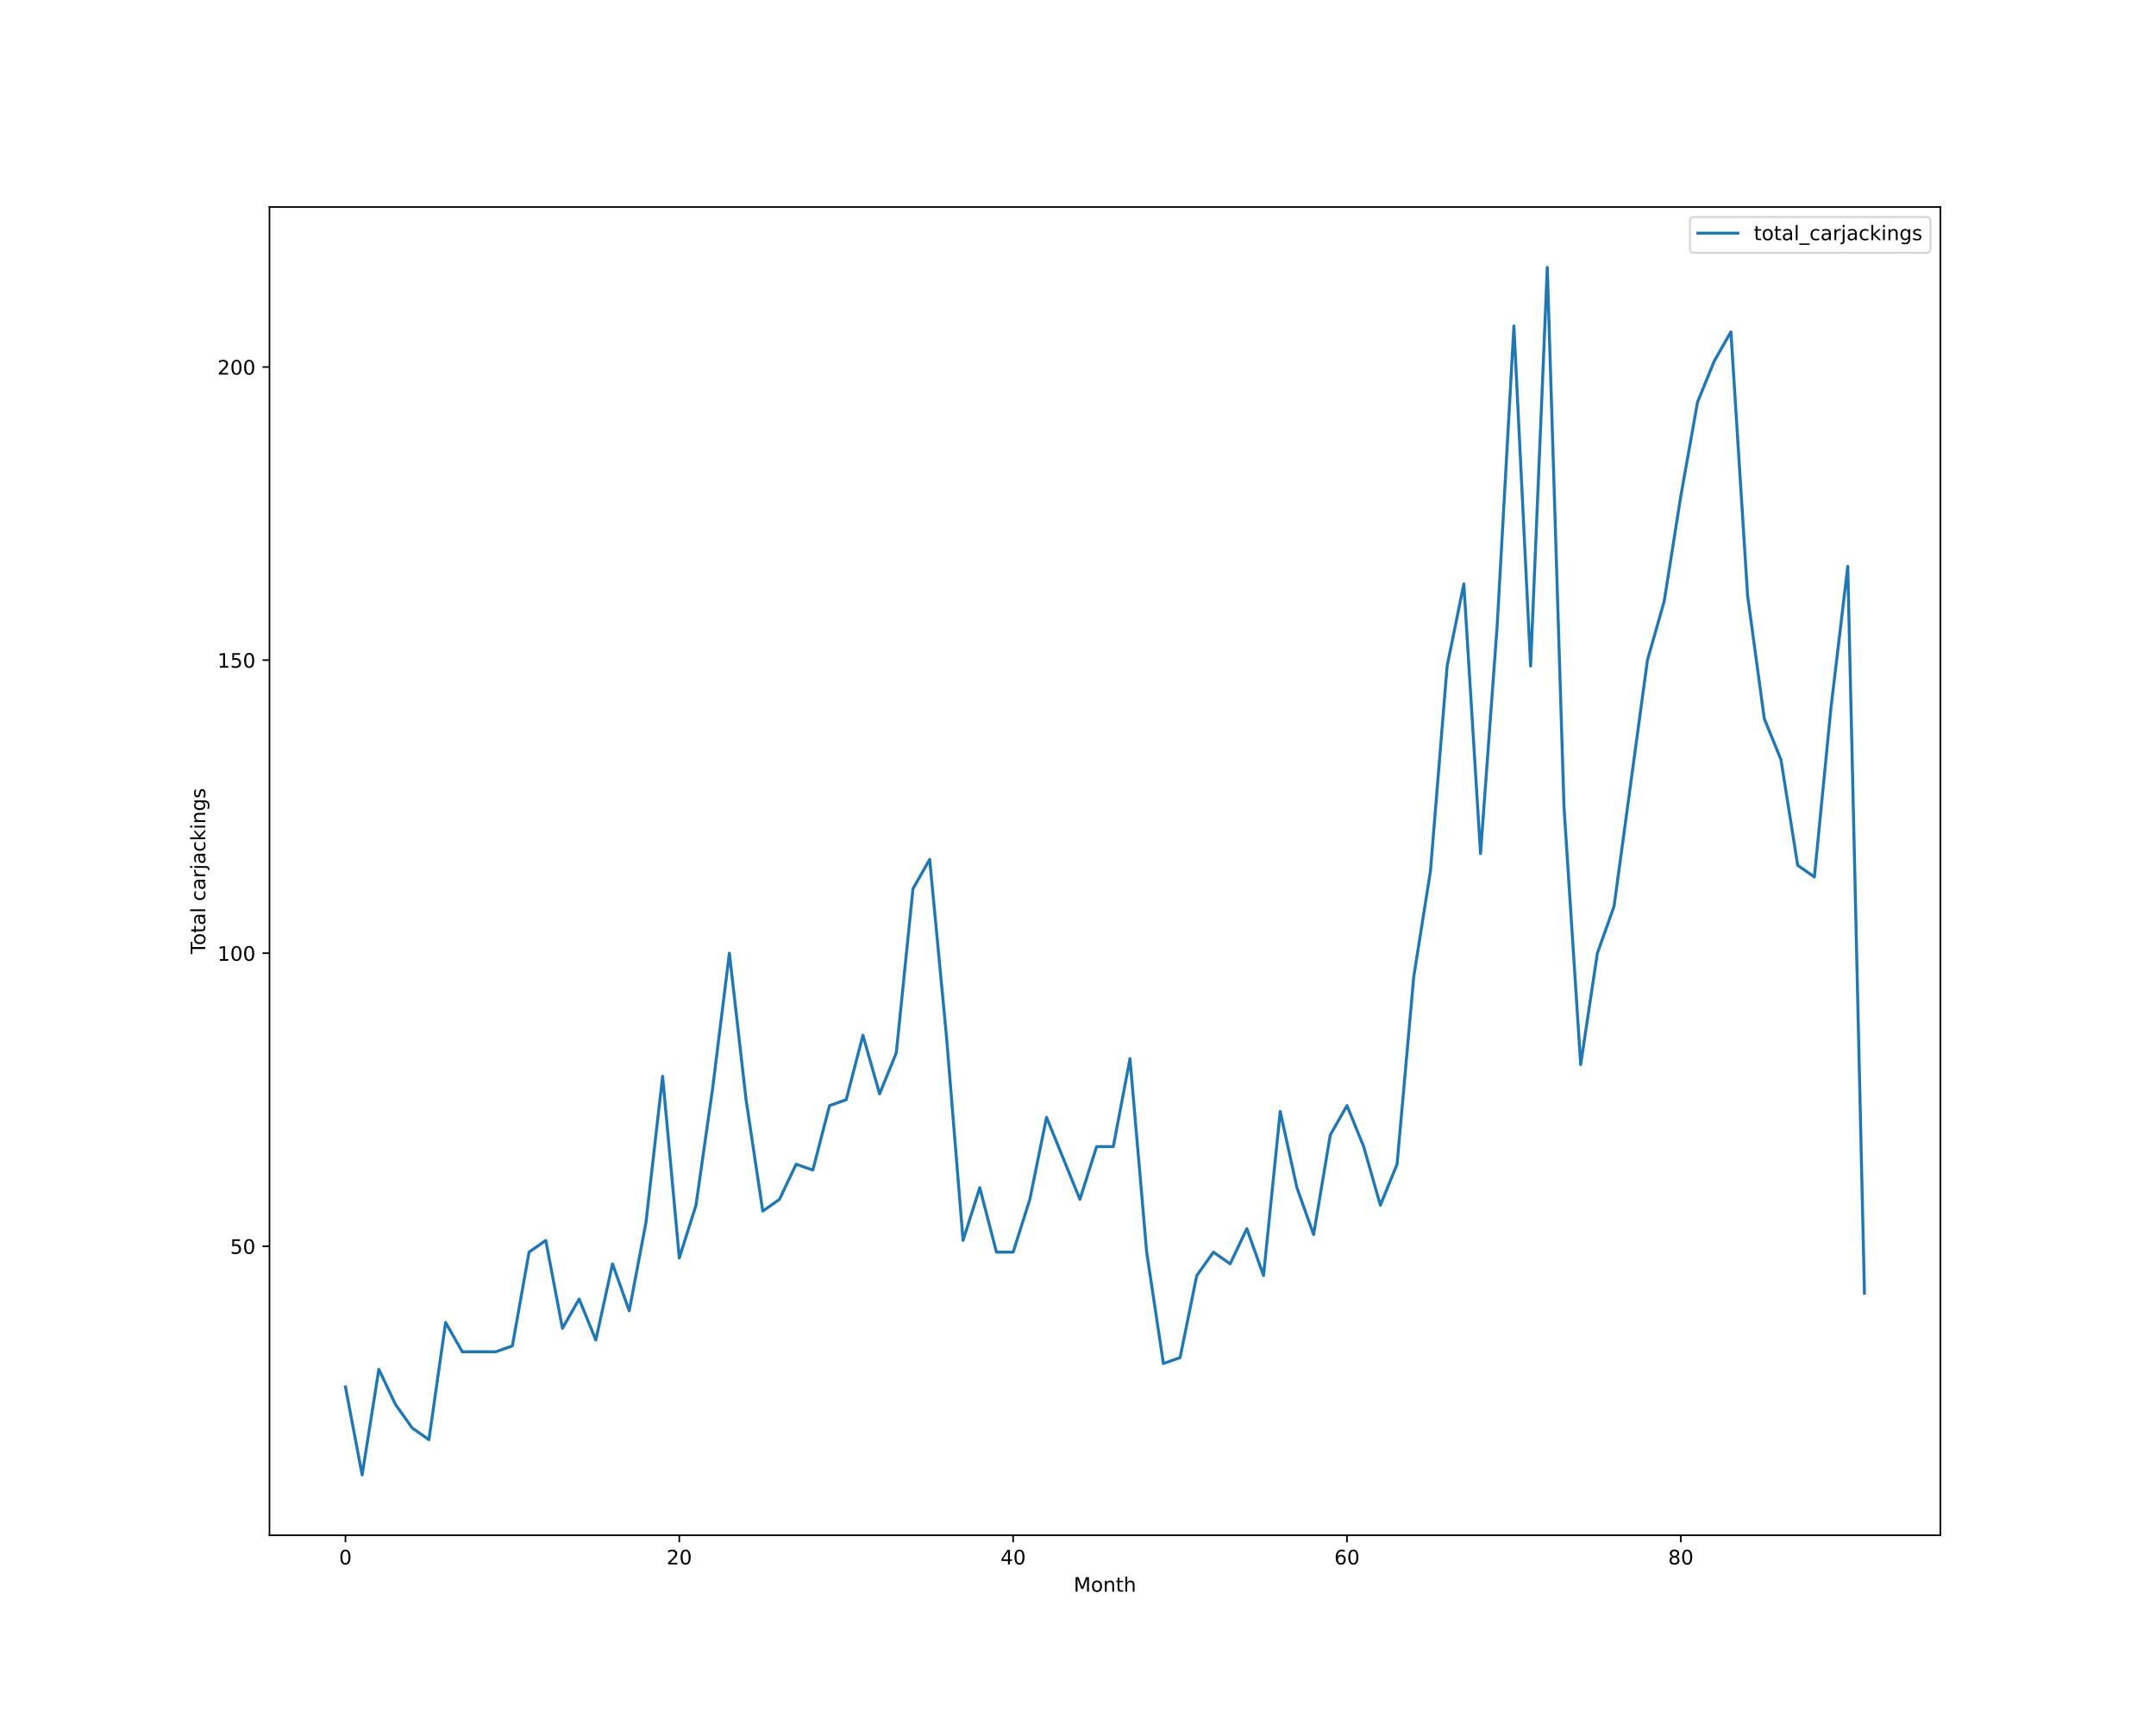
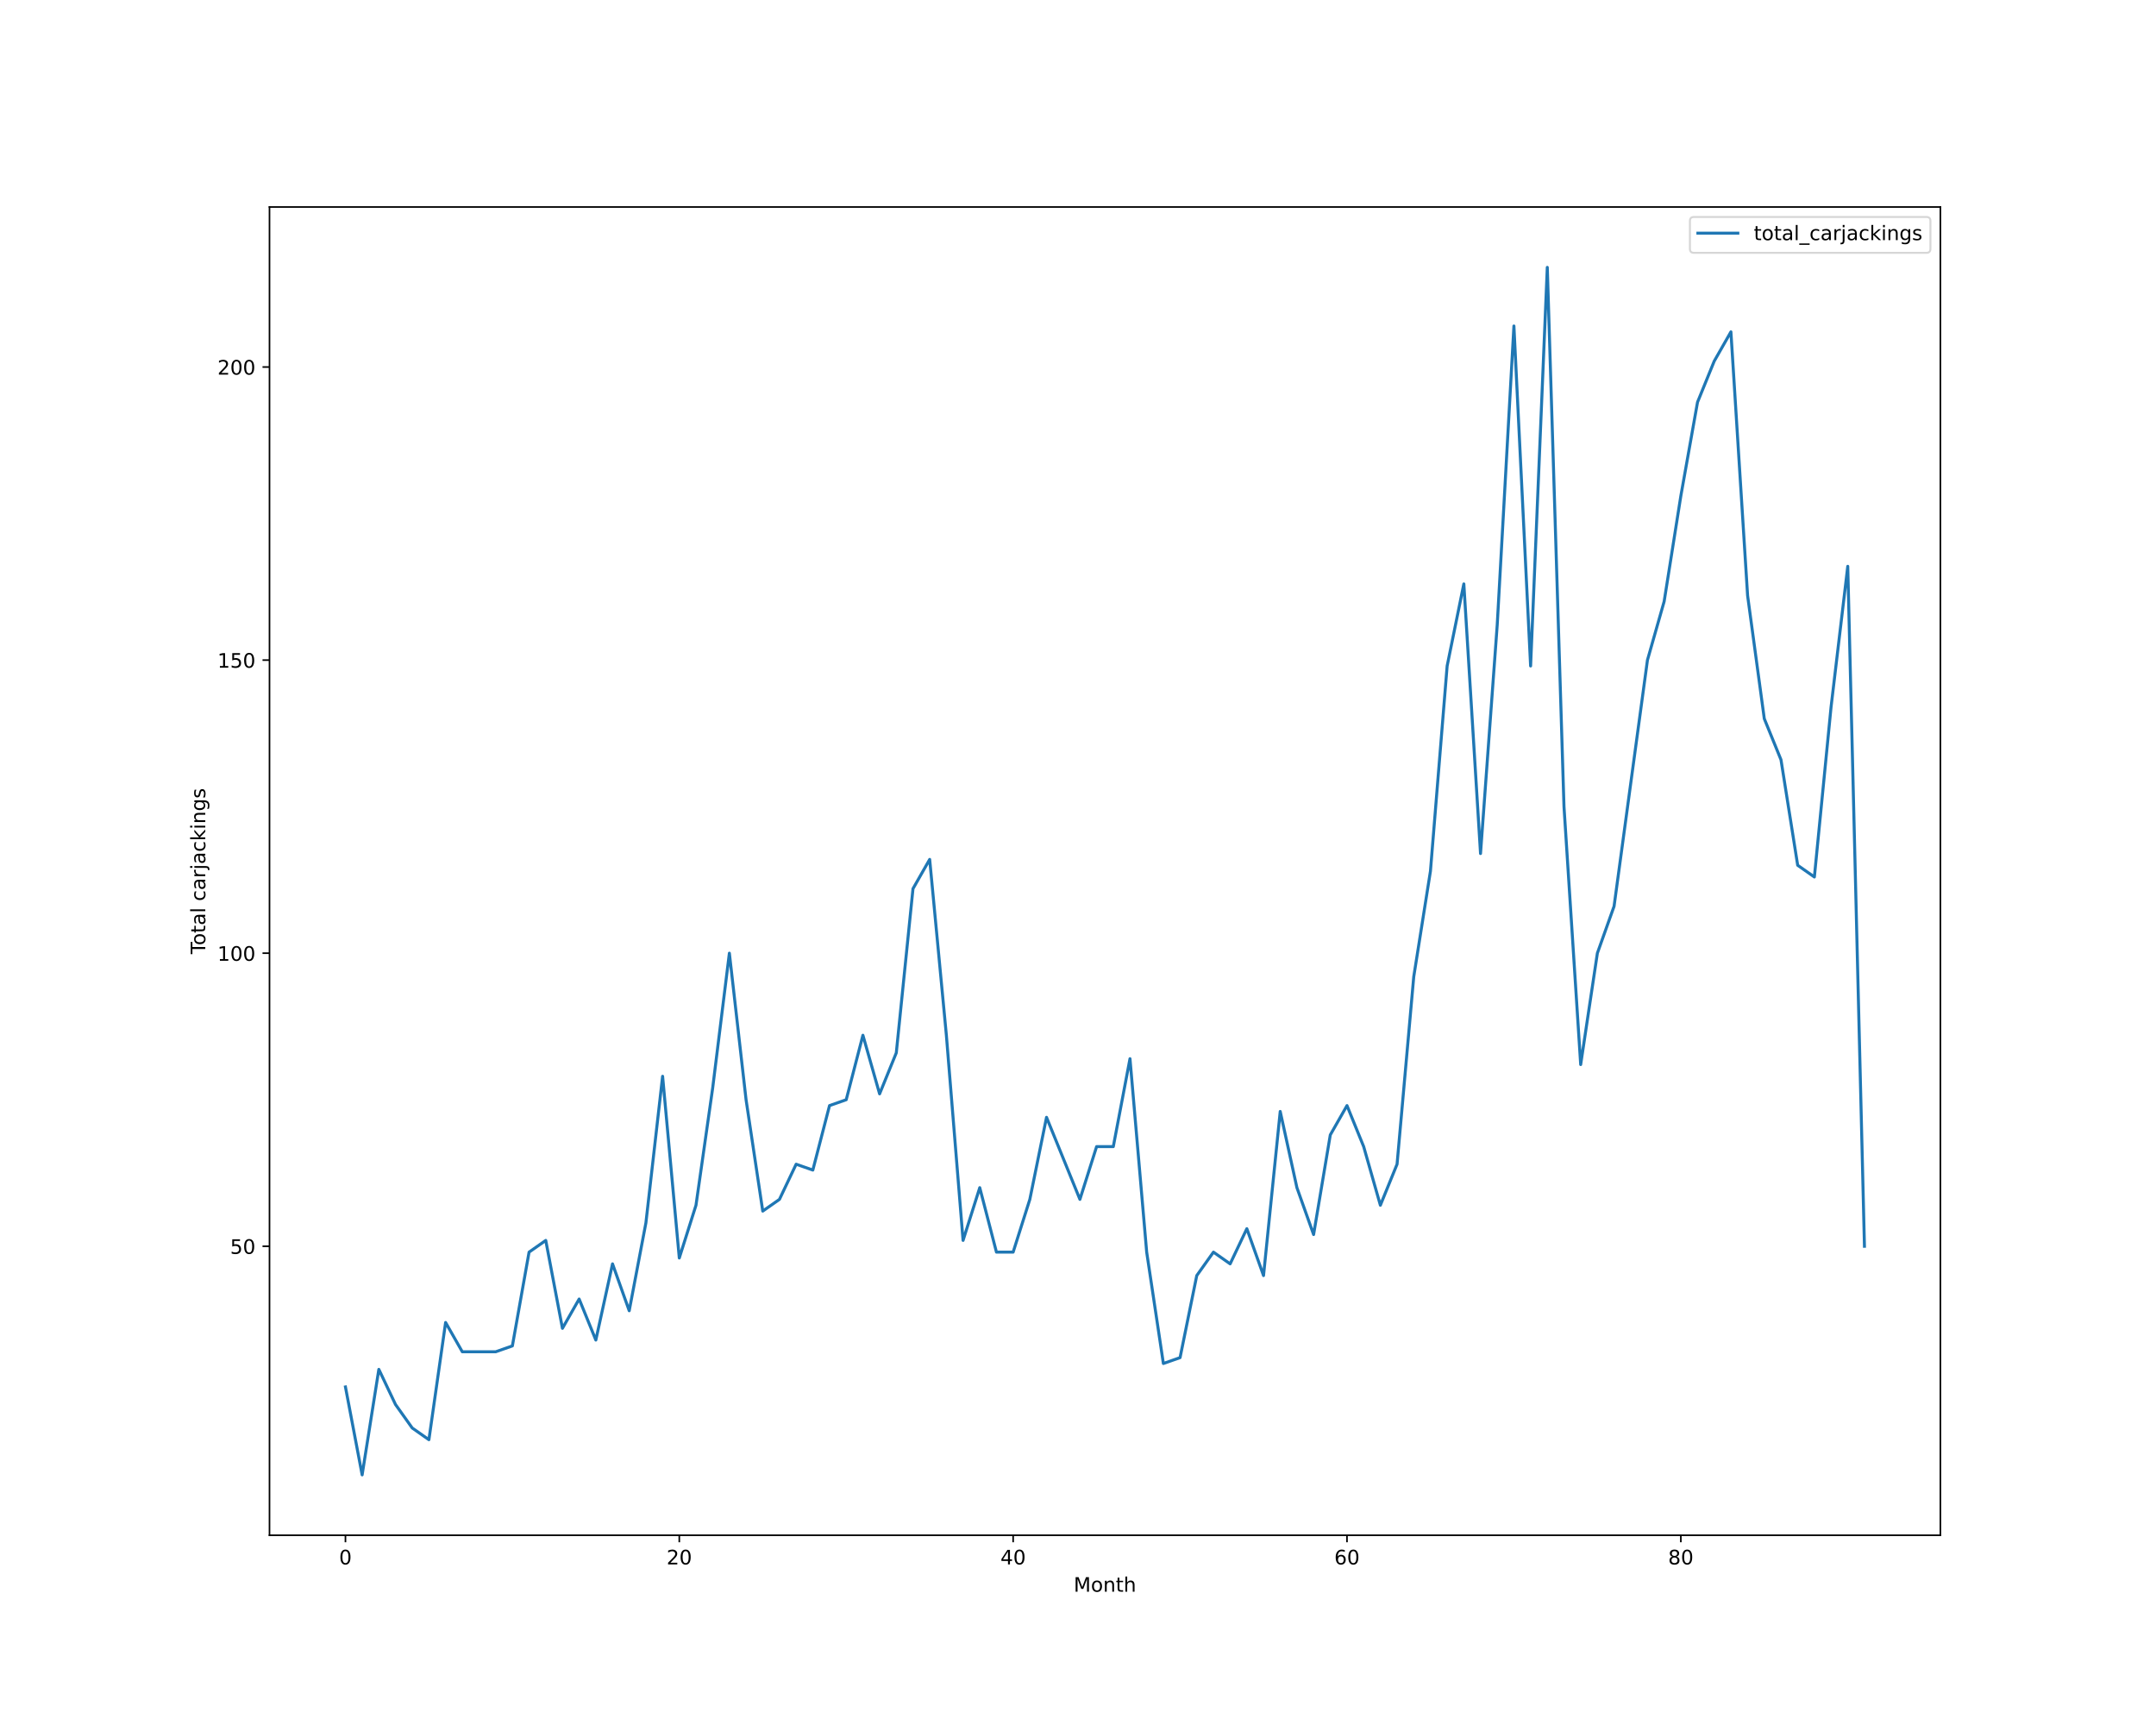
<svg xmlns="http://www.w3.org/2000/svg" xmlns:xlink="http://www.w3.org/1999/xlink" height="864pt" version="1.1" viewBox="0 0 1080 864" width="1080pt">
  <defs>
    <style type="text/css">*{stroke-linecap:butt;stroke-linejoin:round;}</style>
  </defs>
  <g id="figure_1">
    <g id="patch_1">
      <path d="M 0 864  L 1080 864  L 1080 0  L 0 0  z " style="fill:#ffffff;" />
    </g>
    <g id="axes_1">
      <g id="patch_2">
        <path d="M 135 768.96  L 972 768.96  L 972 103.68  L 135 103.68  z " style="fill:#ffffff;" />
      </g>
      <g id="matplotlib.axis_1">
        <g id="xtick_1">
          <g id="line2d_1">
            <defs>
-               <path d="M 0 0  L 0 3.5  " id="m02d9c8e088" style="stroke:#000000;stroke-width:0.8;" />
-             </defs>
-             <g>
-               <use style="stroke:#000000;stroke-width:0.8;" x="173.045" xlink:href="#m02d9c8e088" y="768.96" />
+               <path d="M 0 0  L 0 3.5  " id="mf733a4210f" style="stroke:#000000;stroke-width:0.8;" />
+             </defs>
+             <g>
+               <use style="stroke:#000000;stroke-width:0.8;" x="173.045" xlink:href="#mf733a4210f" y="768.96" />
            </g>
          </g>
          <g id="text_1">
            <g transform="translate(169.8642 783.5584)scale(0.1 -0.1)">
              <defs>
                <path d="M 2034 4250  Q 1547 4250 1301 3770  Q 1056 3291 1056 2328  Q 1056 1369 1301 889  Q 1547 409 2034 409  Q 2525 409 2770 889  Q 3016 1369 3016 2328  Q 3016 3291 2770 3770  Q 2525 4250 2034 4250  z M 2034 4750  Q 2819 4750 3233 4129  Q 3647 3509 3647 2328  Q 3647 1150 3233 529  Q 2819 -91 2034 -91  Q 1250 -91 836 529  Q 422 1150 422 2328  Q 422 3509 836 4129  Q 1250 4750 2034 4750  z " id="DejaVuSans-30" transform="scale(0.015625)" />
              </defs>
              <use xlink:href="#DejaVuSans-30" />
            </g>
          </g>
        </g>
        <g id="xtick_2">
          <g id="line2d_2">
            <g>
-               <use style="stroke:#000000;stroke-width:0.8;" x="340.278" xlink:href="#m02d9c8e088" y="768.96" />
+               <use style="stroke:#000000;stroke-width:0.8;" x="340.278" xlink:href="#mf733a4210f" y="768.96" />
            </g>
          </g>
          <g id="text_2">
            <g transform="translate(333.9157 783.5584)scale(0.1 -0.1)">
              <defs>
                <path d="M 1228 531  L 3431 531  L 3431 0  L 469 0  L 469 531  Q 828 903 1448 1529  Q 2069 2156 2228 2338  Q 2531 2678 2651 2914  Q 2772 3150 2772 3378  Q 2772 3750 2511 3984  Q 2250 4219 1831 4219  Q 1534 4219 1204 4116  Q 875 4013 500 3803  L 500 4441  Q 881 4594 1212 4672  Q 1544 4750 1819 4750  Q 2544 4750 2975 4387  Q 3406 4025 3406 3419  Q 3406 3131 3298 2873  Q 3191 2616 2906 2266  Q 2828 2175 2409 1742  Q 1991 1309 1228 531  z " id="DejaVuSans-32" transform="scale(0.015625)" />
              </defs>
              <use xlink:href="#DejaVuSans-32" />
              <use x="63.623" xlink:href="#DejaVuSans-30" />
            </g>
          </g>
        </g>
        <g id="xtick_3">
          <g id="line2d_3">
            <g>
-               <use style="stroke:#000000;stroke-width:0.8;" x="507.511" xlink:href="#m02d9c8e088" y="768.96" />
+               <use style="stroke:#000000;stroke-width:0.8;" x="507.511" xlink:href="#mf733a4210f" y="768.96" />
            </g>
          </g>
          <g id="text_3">
            <g transform="translate(501.1485 783.5584)scale(0.1 -0.1)">
              <defs>
                <path d="M 2419 4116  L 825 1625  L 2419 1625  L 2419 4116  z M 2253 4666  L 3047 4666  L 3047 1625  L 3713 1625  L 3713 1100  L 3047 1100  L 3047 0  L 2419 0  L 2419 1100  L 313 1100  L 313 1709  L 2253 4666  z " id="DejaVuSans-34" transform="scale(0.015625)" />
              </defs>
              <use xlink:href="#DejaVuSans-34" />
              <use x="63.623" xlink:href="#DejaVuSans-30" />
            </g>
          </g>
        </g>
        <g id="xtick_4">
          <g id="line2d_4">
            <g>
-               <use style="stroke:#000000;stroke-width:0.8;" x="674.744" xlink:href="#m02d9c8e088" y="768.96" />
+               <use style="stroke:#000000;stroke-width:0.8;" x="674.744" xlink:href="#mf733a4210f" y="768.96" />
            </g>
          </g>
          <g id="text_4">
            <g transform="translate(668.3813 783.5584)scale(0.1 -0.1)">
              <defs>
                <path d="M 2113 2584  Q 1688 2584 1439 2293  Q 1191 2003 1191 1497  Q 1191 994 1439 701  Q 1688 409 2113 409  Q 2538 409 2786 701  Q 3034 994 3034 1497  Q 3034 2003 2786 2293  Q 2538 2584 2113 2584  z M 3366 4563  L 3366 3988  Q 3128 4100 2886 4159  Q 2644 4219 2406 4219  Q 1781 4219 1451 3797  Q 1122 3375 1075 2522  Q 1259 2794 1537 2939  Q 1816 3084 2150 3084  Q 2853 3084 3261 2657  Q 3669 2231 3669 1497  Q 3669 778 3244 343  Q 2819 -91 2113 -91  Q 1303 -91 875 529  Q 447 1150 447 2328  Q 447 3434 972 4092  Q 1497 4750 2381 4750  Q 2619 4750 2861 4703  Q 3103 4656 3366 4563  z " id="DejaVuSans-36" transform="scale(0.015625)" />
              </defs>
              <use xlink:href="#DejaVuSans-36" />
              <use x="63.623" xlink:href="#DejaVuSans-30" />
            </g>
          </g>
        </g>
        <g id="xtick_5">
          <g id="line2d_5">
            <g>
-               <use style="stroke:#000000;stroke-width:0.8;" x="841.977" xlink:href="#m02d9c8e088" y="768.96" />
+               <use style="stroke:#000000;stroke-width:0.8;" x="841.977" xlink:href="#mf733a4210f" y="768.96" />
            </g>
          </g>
          <g id="text_5">
            <g transform="translate(835.614 783.5584)scale(0.1 -0.1)">
              <defs>
                <path d="M 2034 2216  Q 1584 2216 1326 1975  Q 1069 1734 1069 1313  Q 1069 891 1326 650  Q 1584 409 2034 409  Q 2484 409 2743 651  Q 3003 894 3003 1313  Q 3003 1734 2745 1975  Q 2488 2216 2034 2216  z M 1403 2484  Q 997 2584 770 2862  Q 544 3141 544 3541  Q 544 4100 942 4425  Q 1341 4750 2034 4750  Q 2731 4750 3128 4425  Q 3525 4100 3525 3541  Q 3525 3141 3298 2862  Q 3072 2584 2669 2484  Q 3125 2378 3379 2068  Q 3634 1759 3634 1313  Q 3634 634 3220 271  Q 2806 -91 2034 -91  Q 1263 -91 848 271  Q 434 634 434 1313  Q 434 1759 690 2068  Q 947 2378 1403 2484  z M 1172 3481  Q 1172 3119 1398 2916  Q 1625 2713 2034 2713  Q 2441 2713 2670 2916  Q 2900 3119 2900 3481  Q 2900 3844 2670 4047  Q 2441 4250 2034 4250  Q 1625 4250 1398 4047  Q 1172 3844 1172 3481  z " id="DejaVuSans-38" transform="scale(0.015625)" />
              </defs>
              <use xlink:href="#DejaVuSans-38" />
              <use x="63.623" xlink:href="#DejaVuSans-30" />
            </g>
          </g>
        </g>
        <g id="text_6">
          <g transform="translate(537.8289 797.2366)scale(0.1 -0.1)">
            <defs>
              <path d="M 628 4666  L 1569 4666  L 2759 1491  L 3956 4666  L 4897 4666  L 4897 0  L 4281 0  L 4281 4097  L 3078 897  L 2444 897  L 1241 4097  L 1241 0  L 628 0  L 628 4666  z " id="DejaVuSans-4d" transform="scale(0.015625)" />
              <path d="M 1959 3097  Q 1497 3097 1228 2736  Q 959 2375 959 1747  Q 959 1119 1226 758  Q 1494 397 1959 397  Q 2419 397 2687 759  Q 2956 1122 2956 1747  Q 2956 2369 2687 2733  Q 2419 3097 1959 3097  z M 1959 3584  Q 2709 3584 3137 3096  Q 3566 2609 3566 1747  Q 3566 888 3137 398  Q 2709 -91 1959 -91  Q 1206 -91 779 398  Q 353 888 353 1747  Q 353 2609 779 3096  Q 1206 3584 1959 3584  z " id="DejaVuSans-6f" transform="scale(0.015625)" />
              <path d="M 3513 2113  L 3513 0  L 2938 0  L 2938 2094  Q 2938 2591 2744 2837  Q 2550 3084 2163 3084  Q 1697 3084 1428 2787  Q 1159 2491 1159 1978  L 1159 0  L 581 0  L 581 3500  L 1159 3500  L 1159 2956  Q 1366 3272 1645 3428  Q 1925 3584 2291 3584  Q 2894 3584 3203 3211  Q 3513 2838 3513 2113  z " id="DejaVuSans-6e" transform="scale(0.015625)" />
              <path d="M 1172 4494  L 1172 3500  L 2356 3500  L 2356 3053  L 1172 3053  L 1172 1153  Q 1172 725 1289 603  Q 1406 481 1766 481  L 2356 481  L 2356 0  L 1766 0  Q 1100 0 847 248  Q 594 497 594 1153  L 594 3053  L 172 3053  L 172 3500  L 594 3500  L 594 4494  L 1172 4494  z " id="DejaVuSans-74" transform="scale(0.015625)" />
              <path d="M 3513 2113  L 3513 0  L 2938 0  L 2938 2094  Q 2938 2591 2744 2837  Q 2550 3084 2163 3084  Q 1697 3084 1428 2787  Q 1159 2491 1159 1978  L 1159 0  L 581 0  L 581 4863  L 1159 4863  L 1159 2956  Q 1366 3272 1645 3428  Q 1925 3584 2291 3584  Q 2894 3584 3203 3211  Q 3513 2838 3513 2113  z " id="DejaVuSans-68" transform="scale(0.015625)" />
            </defs>
            <use xlink:href="#DejaVuSans-4d" />
            <use x="86.279" xlink:href="#DejaVuSans-6f" />
            <use x="147.461" xlink:href="#DejaVuSans-6e" />
            <use x="210.84" xlink:href="#DejaVuSans-74" />
            <use x="250.049" xlink:href="#DejaVuSans-68" />
          </g>
        </g>
      </g>
      <g id="matplotlib.axis_2">
        <g id="ytick_1">
          <g id="line2d_6">
            <defs>
-               <path d="M 0 0  L -3.5 0  " id="m58cf855d9f" style="stroke:#000000;stroke-width:0.8;" />
-             </defs>
-             <g>
-               <use style="stroke:#000000;stroke-width:0.8;" x="135" xlink:href="#m58cf855d9f" y="624.219" />
+               <path d="M 0 0  L -3.5 0  " id="m6554659e6e" style="stroke:#000000;stroke-width:0.8;" />
+             </defs>
+             <g>
+               <use style="stroke:#000000;stroke-width:0.8;" x="135" xlink:href="#m6554659e6e" y="624.219" />
            </g>
          </g>
          <g id="text_7">
            <g transform="translate(115.275 628.0182)scale(0.1 -0.1)">
              <defs>
                <path d="M 691 4666  L 3169 4666  L 3169 4134  L 1269 4134  L 1269 2991  Q 1406 3038 1543 3061  Q 1681 3084 1819 3084  Q 2600 3084 3056 2656  Q 3513 2228 3513 1497  Q 3513 744 3044 326  Q 2575 -91 1722 -91  Q 1428 -91 1123 -41  Q 819 9 494 109  L 494 744  Q 775 591 1075 516  Q 1375 441 1709 441  Q 2250 441 2565 725  Q 2881 1009 2881 1497  Q 2881 1984 2565 2268  Q 2250 2553 1709 2553  Q 1456 2553 1204 2497  Q 953 2441 691 2322  L 691 4666  z " id="DejaVuSans-35" transform="scale(0.015625)" />
              </defs>
              <use xlink:href="#DejaVuSans-35" />
              <use x="63.623" xlink:href="#DejaVuSans-30" />
            </g>
          </g>
        </g>
        <g id="ytick_2">
          <g id="line2d_7">
            <g>
-               <use style="stroke:#000000;stroke-width:0.8;" x="135" xlink:href="#m58cf855d9f" y="477.423" />
+               <use style="stroke:#000000;stroke-width:0.8;" x="135" xlink:href="#m6554659e6e" y="477.423" />
            </g>
          </g>
          <g id="text_8">
            <g transform="translate(108.9125 481.2221)scale(0.1 -0.1)">
              <defs>
                <path d="M 794 531  L 1825 531  L 1825 4091  L 703 3866  L 703 4441  L 1819 4666  L 2450 4666  L 2450 531  L 3481 531  L 3481 0  L 794 0  L 794 531  z " id="DejaVuSans-31" transform="scale(0.015625)" />
              </defs>
              <use xlink:href="#DejaVuSans-31" />
              <use x="63.623" xlink:href="#DejaVuSans-30" />
              <use x="127.246" xlink:href="#DejaVuSans-30" />
            </g>
          </g>
        </g>
        <g id="ytick_3">
          <g id="line2d_8">
            <g>
-               <use style="stroke:#000000;stroke-width:0.8;" x="135" xlink:href="#m58cf855d9f" y="330.627" />
+               <use style="stroke:#000000;stroke-width:0.8;" x="135" xlink:href="#m6554659e6e" y="330.627" />
            </g>
          </g>
          <g id="text_9">
            <g transform="translate(108.9125 334.426)scale(0.1 -0.1)">
              <use xlink:href="#DejaVuSans-31" />
              <use x="63.623" xlink:href="#DejaVuSans-35" />
              <use x="127.246" xlink:href="#DejaVuSans-30" />
            </g>
          </g>
        </g>
        <g id="ytick_4">
          <g id="line2d_9">
            <g>
-               <use style="stroke:#000000;stroke-width:0.8;" x="135" xlink:href="#m58cf855d9f" y="183.831" />
+               <use style="stroke:#000000;stroke-width:0.8;" x="135" xlink:href="#m6554659e6e" y="183.831" />
            </g>
          </g>
          <g id="text_10">
            <g transform="translate(108.9125 187.6299)scale(0.1 -0.1)">
              <use xlink:href="#DejaVuSans-32" />
              <use x="63.623" xlink:href="#DejaVuSans-30" />
              <use x="127.246" xlink:href="#DejaVuSans-30" />
            </g>
          </g>
        </g>
        <g id="text_11">
          <g transform="translate(102.8328 477.8888)rotate(-90)scale(0.1 -0.1)">
            <defs>
              <path d="M -19 4666  L 3928 4666  L 3928 4134  L 2272 4134  L 2272 0  L 1638 0  L 1638 4134  L -19 4134  L -19 4666  z " id="DejaVuSans-54" transform="scale(0.015625)" />
              <path d="M 2194 1759  Q 1497 1759 1228 1600  Q 959 1441 959 1056  Q 959 750 1161 570  Q 1363 391 1709 391  Q 2188 391 2477 730  Q 2766 1069 2766 1631  L 2766 1759  L 2194 1759  z M 3341 1997  L 3341 0  L 2766 0  L 2766 531  Q 2569 213 2275 61  Q 1981 -91 1556 -91  Q 1019 -91 701 211  Q 384 513 384 1019  Q 384 1609 779 1909  Q 1175 2209 1959 2209  L 2766 2209  L 2766 2266  Q 2766 2663 2505 2880  Q 2244 3097 1772 3097  Q 1472 3097 1187 3025  Q 903 2953 641 2809  L 641 3341  Q 956 3463 1253 3523  Q 1550 3584 1831 3584  Q 2591 3584 2966 3190  Q 3341 2797 3341 1997  z " id="DejaVuSans-61" transform="scale(0.015625)" />
              <path d="M 603 4863  L 1178 4863  L 1178 0  L 603 0  L 603 4863  z " id="DejaVuSans-6c" transform="scale(0.015625)" />
              <path id="DejaVuSans-20" transform="scale(0.015625)" />
              <path d="M 3122 3366  L 3122 2828  Q 2878 2963 2633 3030  Q 2388 3097 2138 3097  Q 1578 3097 1268 2742  Q 959 2388 959 1747  Q 959 1106 1268 751  Q 1578 397 2138 397  Q 2388 397 2633 464  Q 2878 531 3122 666  L 3122 134  Q 2881 22 2623 -34  Q 2366 -91 2075 -91  Q 1284 -91 818 406  Q 353 903 353 1747  Q 353 2603 823 3093  Q 1294 3584 2113 3584  Q 2378 3584 2631 3529  Q 2884 3475 3122 3366  z " id="DejaVuSans-63" transform="scale(0.015625)" />
              <path d="M 2631 2963  Q 2534 3019 2420 3045  Q 2306 3072 2169 3072  Q 1681 3072 1420 2755  Q 1159 2438 1159 1844  L 1159 0  L 581 0  L 581 3500  L 1159 3500  L 1159 2956  Q 1341 3275 1631 3429  Q 1922 3584 2338 3584  Q 2397 3584 2469 3576  Q 2541 3569 2628 3553  L 2631 2963  z " id="DejaVuSans-72" transform="scale(0.015625)" />
              <path d="M 603 3500  L 1178 3500  L 1178 -63  Q 1178 -731 923 -1031  Q 669 -1331 103 -1331  L -116 -1331  L -116 -844  L 38 -844  Q 366 -844 484 -692  Q 603 -541 603 -63  L 603 3500  z M 603 4863  L 1178 4863  L 1178 4134  L 603 4134  L 603 4863  z " id="DejaVuSans-6a" transform="scale(0.015625)" />
              <path d="M 581 4863  L 1159 4863  L 1159 1991  L 2875 3500  L 3609 3500  L 1753 1863  L 3688 0  L 2938 0  L 1159 1709  L 1159 0  L 581 0  L 581 4863  z " id="DejaVuSans-6b" transform="scale(0.015625)" />
              <path d="M 603 3500  L 1178 3500  L 1178 0  L 603 0  L 603 3500  z M 603 4863  L 1178 4863  L 1178 4134  L 603 4134  L 603 4863  z " id="DejaVuSans-69" transform="scale(0.015625)" />
              <path d="M 2906 1791  Q 2906 2416 2648 2759  Q 2391 3103 1925 3103  Q 1463 3103 1205 2759  Q 947 2416 947 1791  Q 947 1169 1205 825  Q 1463 481 1925 481  Q 2391 481 2648 825  Q 2906 1169 2906 1791  z M 3481 434  Q 3481 -459 3084 -895  Q 2688 -1331 1869 -1331  Q 1566 -1331 1297 -1286  Q 1028 -1241 775 -1147  L 775 -588  Q 1028 -725 1275 -790  Q 1522 -856 1778 -856  Q 2344 -856 2625 -561  Q 2906 -266 2906 331  L 2906 616  Q 2728 306 2450 153  Q 2172 0 1784 0  Q 1141 0 747 490  Q 353 981 353 1791  Q 353 2603 747 3093  Q 1141 3584 1784 3584  Q 2172 3584 2450 3431  Q 2728 3278 2906 2969  L 2906 3500  L 3481 3500  L 3481 434  z " id="DejaVuSans-67" transform="scale(0.015625)" />
              <path d="M 2834 3397  L 2834 2853  Q 2591 2978 2328 3040  Q 2066 3103 1784 3103  Q 1356 3103 1142 2972  Q 928 2841 928 2578  Q 928 2378 1081 2264  Q 1234 2150 1697 2047  L 1894 2003  Q 2506 1872 2764 1633  Q 3022 1394 3022 966  Q 3022 478 2636 193  Q 2250 -91 1575 -91  Q 1294 -91 989 -36  Q 684 19 347 128  L 347 722  Q 666 556 975 473  Q 1284 391 1588 391  Q 1994 391 2212 530  Q 2431 669 2431 922  Q 2431 1156 2273 1281  Q 2116 1406 1581 1522  L 1381 1569  Q 847 1681 609 1914  Q 372 2147 372 2553  Q 372 3047 722 3315  Q 1072 3584 1716 3584  Q 2034 3584 2315 3537  Q 2597 3491 2834 3397  z " id="DejaVuSans-73" transform="scale(0.015625)" />
            </defs>
            <use xlink:href="#DejaVuSans-54" />
            <use x="44.084" xlink:href="#DejaVuSans-6f" />
            <use x="105.266" xlink:href="#DejaVuSans-74" />
            <use x="144.475" xlink:href="#DejaVuSans-61" />
            <use x="205.754" xlink:href="#DejaVuSans-6c" />
            <use x="233.537" xlink:href="#DejaVuSans-20" />
            <use x="265.324" xlink:href="#DejaVuSans-63" />
            <use x="320.305" xlink:href="#DejaVuSans-61" />
            <use x="381.584" xlink:href="#DejaVuSans-72" />
            <use x="422.697" xlink:href="#DejaVuSans-6a" />
            <use x="450.48" xlink:href="#DejaVuSans-61" />
            <use x="511.76" xlink:href="#DejaVuSans-63" />
            <use x="566.74" xlink:href="#DejaVuSans-6b" />
            <use x="624.65" xlink:href="#DejaVuSans-69" />
            <use x="652.434" xlink:href="#DejaVuSans-6e" />
            <use x="715.812" xlink:href="#DejaVuSans-67" />
            <use x="779.289" xlink:href="#DejaVuSans-73" />
          </g>
        </g>
      </g>
      <g id="line2d_10">
-         <path clip-path="url(#pa3de23a7b1)" d="M 173.045 694.681  L 181.407 738.72  L 189.769 685.873  L 198.13 703.489  L 206.492 715.233  L 214.854 721.104  L 223.215 662.386  L 231.577 677.066  L 239.939 677.066  L 248.3 677.066  L 256.662 674.13  L 265.023 627.155  L 273.385 621.283  L 281.747 665.322  L 290.108 650.642  L 298.47 671.194  L 306.832 633.027  L 315.193 656.514  L 323.555 612.475  L 331.917 539.077  L 340.278 630.091  L 348.64 603.668  L 357.001 544.949  L 365.363 477.423  L 373.725 550.821  L 382.086 606.603  L 390.448 600.732  L 398.81 583.116  L 407.171 586.052  L 415.533 553.757  L 423.895 550.821  L 432.256 518.526  L 440.618 547.885  L 448.98 527.334  L 457.341 445.128  L 465.703 430.448  L 474.064 518.526  L 482.426 621.283  L 490.788 594.86  L 499.149 627.155  L 507.511 627.155  L 515.873 600.732  L 524.234 559.629  L 532.596 580.18  L 540.958 600.732  L 549.319 574.308  L 557.681 574.308  L 566.042 530.27  L 574.404 627.155  L 582.766 682.937  L 591.127 680.002  L 599.489 638.899  L 607.851 627.155  L 616.212 633.027  L 624.574 615.411  L 632.936 638.899  L 641.297 556.693  L 649.659 594.86  L 658.02 618.347  L 666.382 568.437  L 674.744 553.757  L 683.105 574.308  L 691.467 603.668  L 699.829 583.116  L 708.19 489.167  L 716.552 436.32  L 724.914 333.563  L 733.275 292.46  L 741.637 427.512  L 749.999 313.011  L 758.36 163.279  L 766.722 333.563  L 775.083 133.92  L 783.445 404.025  L 791.807 533.205  L 800.168 477.423  L 808.53 453.936  L 816.892 392.281  L 825.253 330.627  L 833.615 301.268  L 841.977 248.421  L 850.338 201.446  L 858.7 180.895  L 867.061 166.215  L 875.423 298.332  L 883.785 359.986  L 892.146 380.537  L 900.508 433.384  L 908.87 439.256  L 917.231 354.114  L 925.593 283.652  L 933.955 647.706  " style="fill:none;stroke:#1f77b4;stroke-linecap:square;stroke-width:1.5;" />
+         <path clip-path="url(#p76880b1ebf)" d="M 173.045 694.681  L 181.407 738.72  L 189.769 685.873  L 198.13 703.489  L 206.492 715.233  L 214.854 721.104  L 223.215 662.386  L 231.577 677.066  L 239.939 677.066  L 248.3 677.066  L 256.662 674.13  L 265.023 627.155  L 273.385 621.283  L 281.747 665.322  L 290.108 650.642  L 298.47 671.194  L 306.832 633.027  L 315.193 656.514  L 323.555 612.475  L 331.917 539.077  L 340.278 630.091  L 348.64 603.668  L 357.001 544.949  L 365.363 477.423  L 373.725 550.821  L 382.086 606.603  L 390.448 600.732  L 398.81 583.116  L 407.171 586.052  L 415.533 553.757  L 423.895 550.821  L 432.256 518.526  L 440.618 547.885  L 448.98 527.334  L 457.341 445.128  L 465.703 430.448  L 474.064 518.526  L 482.426 621.283  L 490.788 594.86  L 499.149 627.155  L 507.511 627.155  L 515.873 600.732  L 524.234 559.629  L 532.596 580.18  L 540.958 600.732  L 549.319 574.308  L 557.681 574.308  L 566.042 530.27  L 574.404 627.155  L 582.766 682.937  L 591.127 680.002  L 599.489 638.899  L 607.851 627.155  L 616.212 633.027  L 624.574 615.411  L 632.936 638.899  L 641.297 556.693  L 649.659 594.86  L 658.02 618.347  L 666.382 568.437  L 674.744 553.757  L 683.105 574.308  L 691.467 603.668  L 699.829 583.116  L 708.19 489.167  L 716.552 436.32  L 724.914 333.563  L 733.275 292.46  L 741.637 427.512  L 749.999 313.011  L 758.36 163.279  L 766.722 333.563  L 775.083 133.92  L 783.445 404.025  L 791.807 533.205  L 800.168 477.423  L 808.53 453.936  L 816.892 392.281  L 825.253 330.627  L 833.615 301.268  L 841.977 248.421  L 850.338 201.446  L 858.7 180.895  L 867.061 166.215  L 875.423 298.332  L 883.785 359.986  L 892.146 380.537  L 900.508 433.384  L 908.87 439.256  L 917.231 354.114  L 925.593 283.652  L 933.955 624.219  " style="fill:none;stroke:#1f77b4;stroke-linecap:square;stroke-width:1.5;" />
      </g>
      <g id="patch_3">
        <path d="M 135 768.96  L 135 103.68  " style="fill:none;stroke:#000000;stroke-linecap:square;stroke-linejoin:miter;stroke-width:0.8;" />
      </g>
      <g id="patch_4">
        <path d="M 972 768.96  L 972 103.68  " style="fill:none;stroke:#000000;stroke-linecap:square;stroke-linejoin:miter;stroke-width:0.8;" />
      </g>
      <g id="patch_5">
        <path d="M 135 768.96  L 972 768.96  " style="fill:none;stroke:#000000;stroke-linecap:square;stroke-linejoin:miter;stroke-width:0.8;" />
      </g>
      <g id="patch_6">
        <path d="M 135 103.68  L 972 103.68  " style="fill:none;stroke:#000000;stroke-linecap:square;stroke-linejoin:miter;stroke-width:0.8;" />
      </g>
      <g id="legend_1">
        <g id="patch_7">
          <path d="M 848.528 126.636  L 965 126.636  Q 967 126.636 967 124.636  L 967 110.68  Q 967 108.68 965 108.68  L 848.528 108.68  Q 846.528 108.68 846.528 110.68  L 846.528 124.636  Q 846.528 126.636 848.528 126.636  z " style="fill:#ffffff;opacity:0.8;stroke:#cccccc;stroke-linejoin:miter;" />
        </g>
        <g id="line2d_11">
          <path d="M 850.528 116.778  L 870.528 116.778  " style="fill:none;stroke:#1f77b4;stroke-linecap:square;stroke-width:1.5;" />
        </g>
        <g id="line2d_12" />
        <g id="text_12">
          <g transform="translate(878.5281 120.2784)scale(0.1 -0.1)">
            <defs>
              <path d="M 3263 -1063  L 3263 -1509  L -63 -1509  L -63 -1063  L 3263 -1063  z " id="DejaVuSans-5f" transform="scale(0.015625)" />
            </defs>
            <use xlink:href="#DejaVuSans-74" />
            <use x="39.209" xlink:href="#DejaVuSans-6f" />
            <use x="100.391" xlink:href="#DejaVuSans-74" />
            <use x="139.6" xlink:href="#DejaVuSans-61" />
            <use x="200.879" xlink:href="#DejaVuSans-6c" />
            <use x="228.662" xlink:href="#DejaVuSans-5f" />
            <use x="278.662" xlink:href="#DejaVuSans-63" />
            <use x="333.643" xlink:href="#DejaVuSans-61" />
            <use x="394.922" xlink:href="#DejaVuSans-72" />
            <use x="436.035" xlink:href="#DejaVuSans-6a" />
            <use x="463.818" xlink:href="#DejaVuSans-61" />
            <use x="525.098" xlink:href="#DejaVuSans-63" />
            <use x="580.078" xlink:href="#DejaVuSans-6b" />
            <use x="637.988" xlink:href="#DejaVuSans-69" />
            <use x="665.771" xlink:href="#DejaVuSans-6e" />
            <use x="729.15" xlink:href="#DejaVuSans-67" />
            <use x="792.627" xlink:href="#DejaVuSans-73" />
          </g>
        </g>
      </g>
    </g>
  </g>
  <defs>
-     <clipPath id="pa3de23a7b1">
+     <clipPath id="p76880b1ebf">
      <rect height="665.28" width="837" x="135" y="103.68" />
    </clipPath>
  </defs>
</svg>
